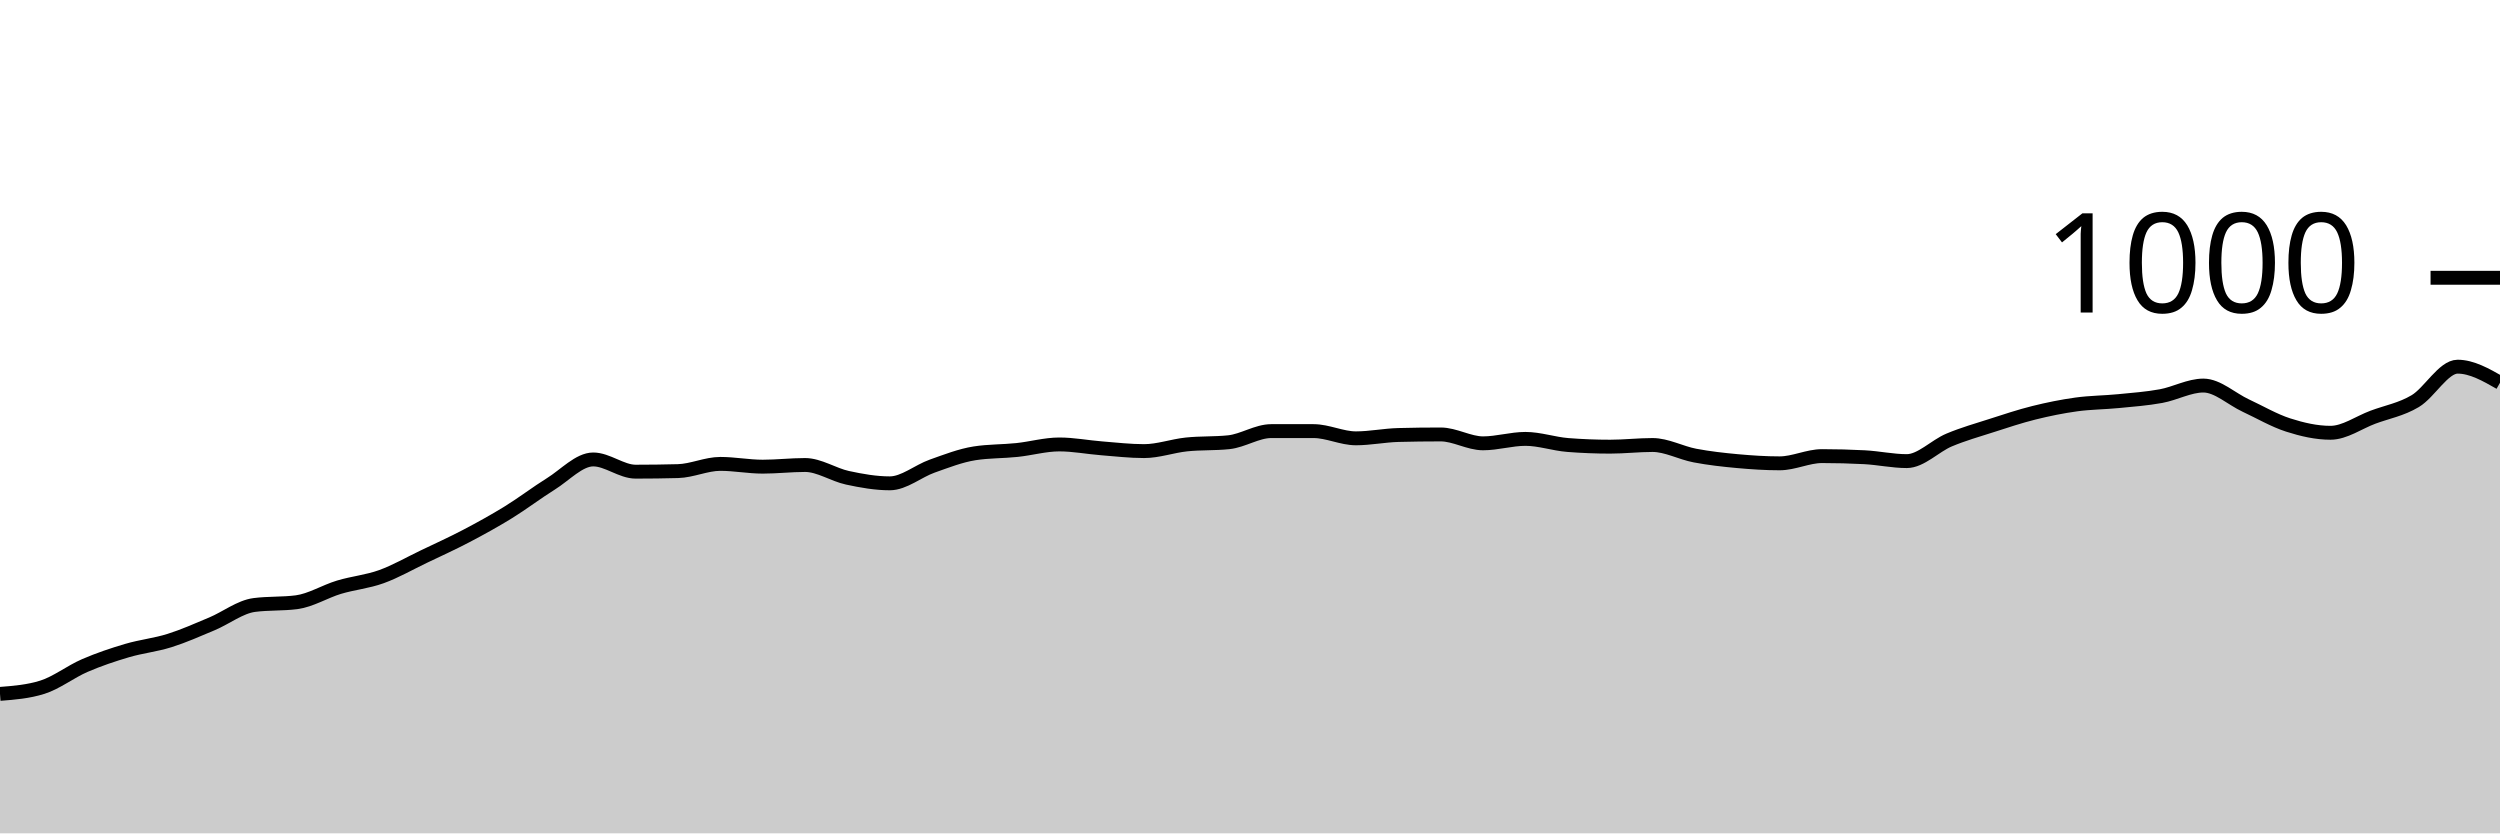
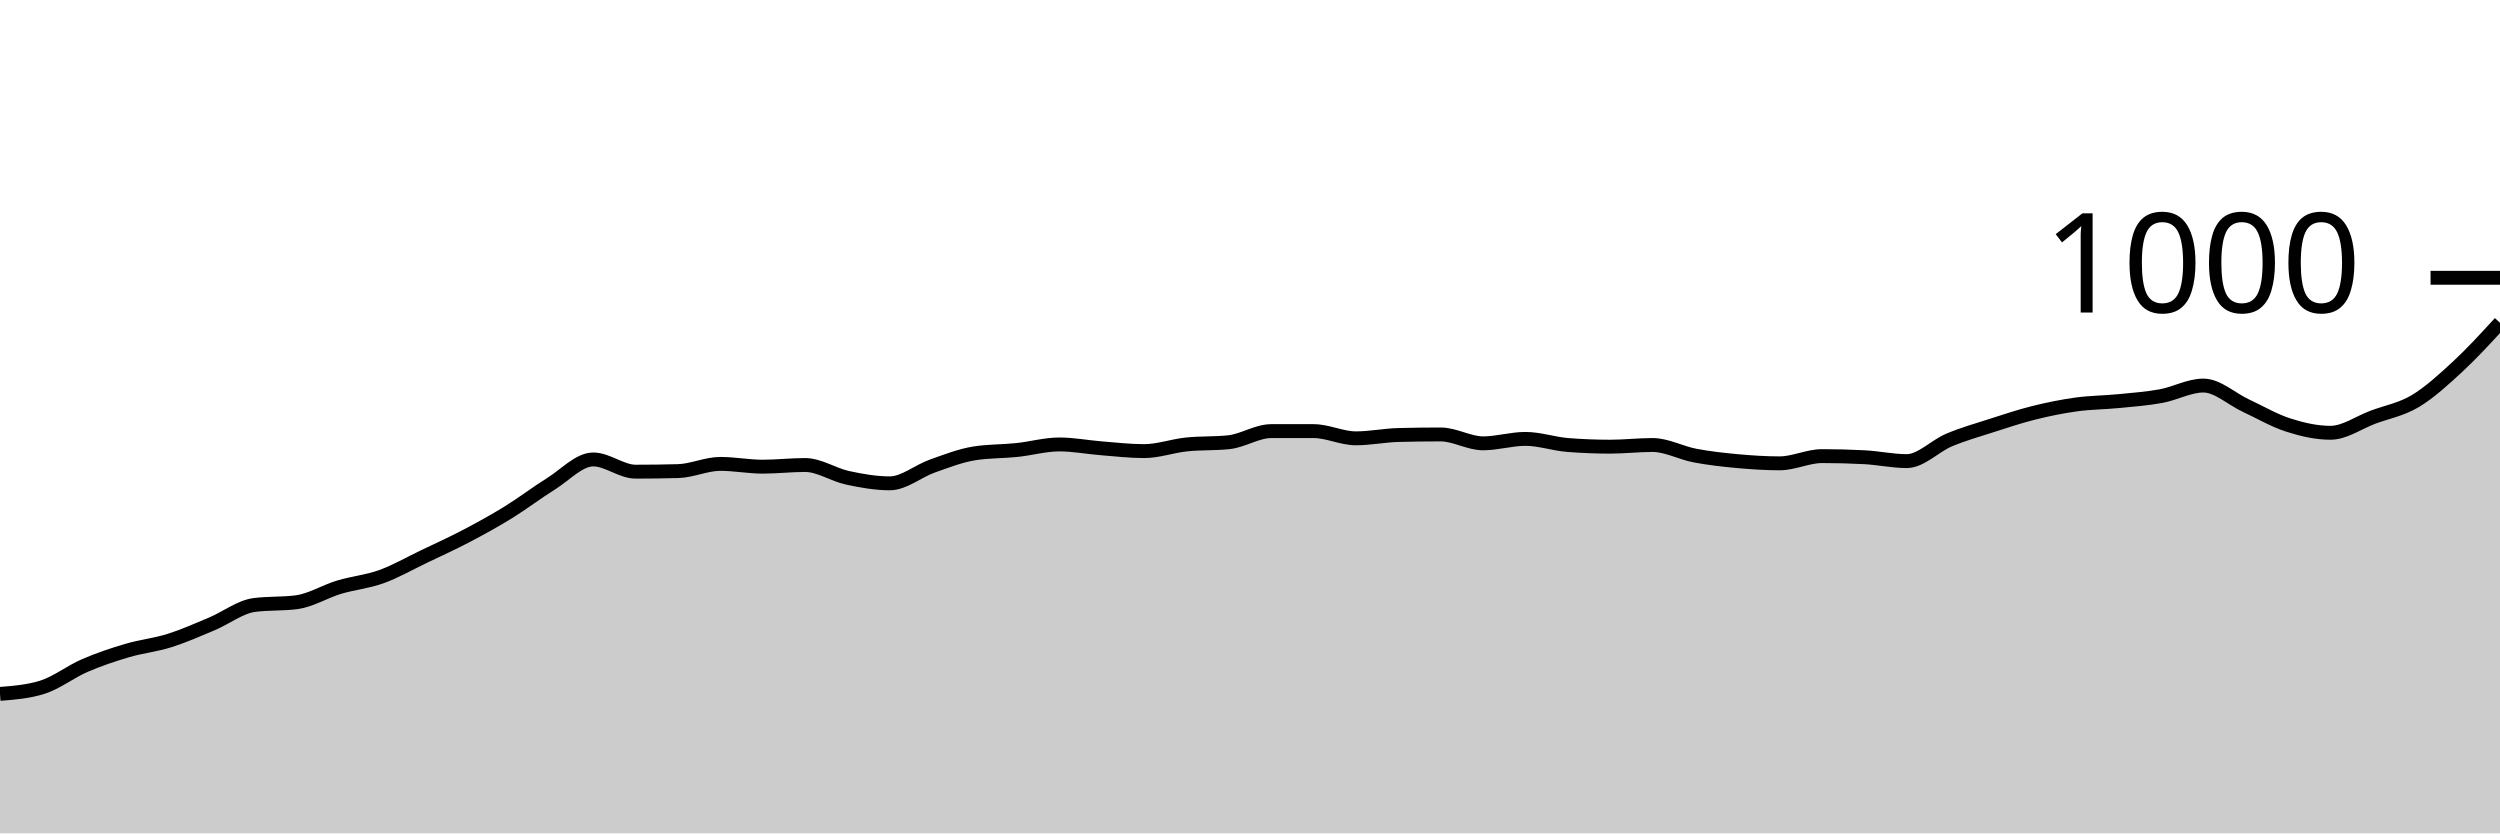
<svg xmlns="http://www.w3.org/2000/svg" viewBox="0 0 180 60">
  <g transform="translate(0,20)">
-     <path class="area" fill="rgba(0, 0, 0, 0.2)" d="M0,29.96C1.017,29.88,2.034,29.8,3.051,29.48C4.068,29.16,5.085,28.36,6.102,27.92C7.119,27.48,8.136,27.14,9.153,26.84C10.169,26.54,11.186,26.44,12.203,26.12C13.22,25.8,14.237,25.347,15.254,24.92C16.271,24.493,17.288,23.693,18.305,23.56C19.322,23.427,20.339,23.493,21.356,23.36C22.373,23.227,23.39,22.587,24.407,22.28C25.424,21.973,26.441,21.887,27.458,21.52C28.475,21.153,29.492,20.567,30.508,20.08C31.525,19.593,32.542,19.133,33.559,18.6C34.576,18.067,35.593,17.507,36.61,16.88C37.627,16.253,38.644,15.473,39.661,14.84C40.678,14.207,41.695,13.08,42.712,13.08C43.729,13.08,44.746,13.96,45.763,13.96C46.78,13.96,47.797,13.947,48.814,13.92C49.831,13.893,50.847,13.4,51.864,13.4C52.881,13.4,53.898,13.6,54.915,13.6C55.932,13.6,56.949,13.48,57.966,13.48C58.983,13.48,60,14.18,61.017,14.4C62.034,14.62,63.051,14.8,64.068,14.8C65.085,14.8,66.102,13.92,67.119,13.56C68.136,13.2,69.153,12.8,70.169,12.64C71.186,12.48,72.203,12.507,73.22,12.4C74.237,12.293,75.254,12,76.271,12C77.288,12,78.305,12.2,79.322,12.28C80.339,12.36,81.356,12.48,82.373,12.48C83.39,12.48,84.407,12.107,85.424,12C86.441,11.893,87.458,11.947,88.475,11.84C89.492,11.733,90.508,11.04,91.525,11.04C92.542,11.04,93.559,11.04,94.576,11.04C95.593,11.04,96.61,11.56,97.627,11.56C98.644,11.56,99.661,11.347,100.678,11.32C101.695,11.293,102.712,11.28,103.729,11.28C104.746,11.28,105.763,11.92,106.78,11.92C107.797,11.92,108.814,11.6,109.831,11.6C110.847,11.6,111.864,11.96,112.881,12.04C113.898,12.12,114.915,12.16,115.932,12.16C116.949,12.16,117.966,12.04,118.983,12.04C120,12.04,121.017,12.607,122.034,12.8C123.051,12.993,124.068,13.107,125.085,13.2C126.102,13.293,127.119,13.36,128.136,13.36C129.153,13.36,130.169,12.84,131.186,12.84C132.203,12.84,133.22,12.867,134.237,12.92C135.254,12.973,136.271,13.2,137.288,13.2C138.305,13.2,139.322,12.107,140.339,11.68C141.356,11.253,142.373,10.967,143.39,10.64C144.407,10.313,145.424,9.973,146.441,9.72C147.458,9.467,148.475,9.26,149.492,9.12C150.508,8.98,151.525,8.98,152.542,8.88C153.559,8.78,154.576,8.707,155.593,8.52C156.61,8.333,157.627,7.76,158.644,7.76C159.661,7.76,160.678,8.727,161.695,9.2C162.712,9.673,163.729,10.273,164.746,10.6C165.763,10.927,166.78,11.16,167.797,11.16C168.814,11.16,169.831,10.42,170.847,10.04C171.864,9.66,172.881,9.487,173.898,8.88C174.915,8.273,175.932,6.4,176.949,6.4C177.966,6.4,178.983,6.98,180,7.56L180,40C178.983,40,177.966,40,176.949,40C175.932,40,174.915,40,173.898,40C172.881,40,171.864,40,170.847,40C169.831,40,168.814,40,167.797,40C166.78,40,165.763,40,164.746,40C163.729,40,162.712,40,161.695,40C160.678,40,159.661,40,158.644,40C157.627,40,156.61,40,155.593,40C154.576,40,153.559,40,152.542,40C151.525,40,150.508,40,149.492,40C148.475,40,147.458,40,146.441,40C145.424,40,144.407,40,143.39,40C142.373,40,141.356,40,140.339,40C139.322,40,138.305,40,137.288,40C136.271,40,135.254,40,134.237,40C133.22,40,132.203,40,131.186,40C130.169,40,129.153,40,128.136,40C127.119,40,126.102,40,125.085,40C124.068,40,123.051,40,122.034,40C121.017,40,120,40,118.983,40C117.966,40,116.949,40,115.932,40C114.915,40,113.898,40,112.881,40C111.864,40,110.847,40,109.831,40C108.814,40,107.797,40,106.78,40C105.763,40,104.746,40,103.729,40C102.712,40,101.695,40,100.678,40C99.661,40,98.644,40,97.627,40C96.61,40,95.593,40,94.576,40C93.559,40,92.542,40,91.525,40C90.508,40,89.492,40,88.475,40C87.458,40,86.441,40,85.424,40C84.407,40,83.39,40,82.373,40C81.356,40,80.339,40,79.322,40C78.305,40,77.288,40,76.271,40C75.254,40,74.237,40,73.22,40C72.203,40,71.186,40,70.169,40C69.153,40,68.136,40,67.119,40C66.102,40,65.085,40,64.068,40C63.051,40,62.034,40,61.017,40C60,40,58.983,40,57.966,40C56.949,40,55.932,40,54.915,40C53.898,40,52.881,40,51.864,40C50.847,40,49.831,40,48.814,40C47.797,40,46.78,40,45.763,40C44.746,40,43.729,40,42.712,40C41.695,40,40.678,40,39.661,40C38.644,40,37.627,40,36.61,40C35.593,40,34.576,40,33.559,40C32.542,40,31.525,40,30.508,40C29.492,40,28.475,40,27.458,40C26.441,40,25.424,40,24.407,40C23.39,40,22.373,40,21.356,40C20.339,40,19.322,40,18.305,40C17.288,40,16.271,40,15.254,40C14.237,40,13.22,40,12.203,40C11.186,40,10.169,40,9.153,40C8.136,40,7.119,40,6.102,40C5.085,40,4.068,40,3.051,40C2.034,40,1.017,40,0,40Z" />
-     <path class="line" stroke="black" fill="none" d="M0,29.96C1.017,29.88,2.034,29.8,3.051,29.48C4.068,29.16,5.085,28.36,6.102,27.92C7.119,27.48,8.136,27.14,9.153,26.84C10.169,26.54,11.186,26.44,12.203,26.12C13.22,25.8,14.237,25.347,15.254,24.92C16.271,24.493,17.288,23.693,18.305,23.56C19.322,23.427,20.339,23.493,21.356,23.36C22.373,23.227,23.39,22.587,24.407,22.28C25.424,21.973,26.441,21.887,27.458,21.52C28.475,21.153,29.492,20.567,30.508,20.08C31.525,19.593,32.542,19.133,33.559,18.6C34.576,18.067,35.593,17.507,36.61,16.88C37.627,16.253,38.644,15.473,39.661,14.84C40.678,14.207,41.695,13.08,42.712,13.08C43.729,13.08,44.746,13.96,45.763,13.96C46.78,13.96,47.797,13.947,48.814,13.92C49.831,13.893,50.847,13.4,51.864,13.4C52.881,13.4,53.898,13.6,54.915,13.6C55.932,13.6,56.949,13.48,57.966,13.48C58.983,13.48,60,14.18,61.017,14.4C62.034,14.62,63.051,14.8,64.068,14.8C65.085,14.8,66.102,13.92,67.119,13.56C68.136,13.2,69.153,12.8,70.169,12.64C71.186,12.48,72.203,12.507,73.22,12.4C74.237,12.293,75.254,12,76.271,12C77.288,12,78.305,12.2,79.322,12.28C80.339,12.36,81.356,12.48,82.373,12.48C83.39,12.48,84.407,12.107,85.424,12C86.441,11.893,87.458,11.947,88.475,11.84C89.492,11.733,90.508,11.04,91.525,11.04C92.542,11.04,93.559,11.04,94.576,11.04C95.593,11.04,96.61,11.56,97.627,11.56C98.644,11.56,99.661,11.347,100.678,11.32C101.695,11.293,102.712,11.28,103.729,11.28C104.746,11.28,105.763,11.92,106.78,11.92C107.797,11.92,108.814,11.6,109.831,11.6C110.847,11.6,111.864,11.96,112.881,12.04C113.898,12.12,114.915,12.16,115.932,12.16C116.949,12.16,117.966,12.04,118.983,12.04C120,12.04,121.017,12.607,122.034,12.8C123.051,12.993,124.068,13.107,125.085,13.2C126.102,13.293,127.119,13.36,128.136,13.36C129.153,13.36,130.169,12.84,131.186,12.84C132.203,12.84,133.22,12.867,134.237,12.92C135.254,12.973,136.271,13.2,137.288,13.2C138.305,13.2,139.322,12.107,140.339,11.68C141.356,11.253,142.373,10.967,143.39,10.64C144.407,10.313,145.424,9.973,146.441,9.72C147.458,9.467,148.475,9.26,149.492,9.12C150.508,8.98,151.525,8.98,152.542,8.88C153.559,8.78,154.576,8.707,155.593,8.52C156.61,8.333,157.627,7.76,158.644,7.76C159.661,7.76,160.678,8.727,161.695,9.2C162.712,9.673,163.729,10.273,164.746,10.6C165.763,10.927,166.78,11.16,167.797,11.16C168.814,11.16,169.831,10.42,170.847,10.04C171.864,9.66,172.881,9.487,173.898,8.88C174.915,8.273,175.932,6.4,176.949,6.4C177.966,6.4,178.983,6.98,180,7.56" />
+     <path class="area" fill="rgba(0, 0, 0, 0.2)" d="M0,29.96C1.017,29.88,2.034,29.8,3.051,29.48C4.068,29.16,5.085,28.36,6.102,27.92C7.119,27.48,8.136,27.14,9.153,26.84C10.169,26.54,11.186,26.44,12.203,26.12C13.22,25.8,14.237,25.347,15.254,24.92C16.271,24.493,17.288,23.693,18.305,23.56C19.322,23.427,20.339,23.493,21.356,23.36C22.373,23.227,23.39,22.587,24.407,22.28C25.424,21.973,26.441,21.887,27.458,21.52C28.475,21.153,29.492,20.567,30.508,20.08C31.525,19.593,32.542,19.133,33.559,18.6C34.576,18.067,35.593,17.507,36.61,16.88C37.627,16.253,38.644,15.473,39.661,14.84C40.678,14.207,41.695,13.08,42.712,13.08C43.729,13.08,44.746,13.96,45.763,13.96C46.78,13.96,47.797,13.947,48.814,13.92C49.831,13.893,50.847,13.4,51.864,13.4C52.881,13.4,53.898,13.6,54.915,13.6C55.932,13.6,56.949,13.48,57.966,13.48C58.983,13.48,60,14.18,61.017,14.4C62.034,14.62,63.051,14.8,64.068,14.8C65.085,14.8,66.102,13.92,67.119,13.56C68.136,13.2,69.153,12.8,70.169,12.64C71.186,12.48,72.203,12.507,73.22,12.4C74.237,12.293,75.254,12,76.271,12C77.288,12,78.305,12.2,79.322,12.28C80.339,12.36,81.356,12.48,82.373,12.48C83.39,12.48,84.407,12.107,85.424,12C86.441,11.893,87.458,11.947,88.475,11.84C89.492,11.733,90.508,11.04,91.525,11.04C92.542,11.04,93.559,11.04,94.576,11.04C95.593,11.04,96.61,11.56,97.627,11.56C98.644,11.56,99.661,11.347,100.678,11.32C101.695,11.293,102.712,11.28,103.729,11.28C104.746,11.28,105.763,11.92,106.78,11.92C107.797,11.92,108.814,11.6,109.831,11.6C110.847,11.6,111.864,11.96,112.881,12.04C113.898,12.12,114.915,12.16,115.932,12.16C116.949,12.16,117.966,12.04,118.983,12.04C120,12.04,121.017,12.607,122.034,12.8C123.051,12.993,124.068,13.107,125.085,13.2C126.102,13.293,127.119,13.36,128.136,13.36C129.153,13.36,130.169,12.84,131.186,12.84C132.203,12.84,133.22,12.867,134.237,12.92C135.254,12.973,136.271,13.2,137.288,13.2C138.305,13.2,139.322,12.107,140.339,11.68C141.356,11.253,142.373,10.967,143.39,10.64C144.407,10.313,145.424,9.973,146.441,9.72C147.458,9.467,148.475,9.26,149.492,9.12C150.508,8.98,151.525,8.98,152.542,8.88C153.559,8.78,154.576,8.707,155.593,8.52C156.61,8.333,157.627,7.76,158.644,7.76C159.661,7.76,160.678,8.727,161.695,9.2C162.712,9.673,163.729,10.273,164.746,10.6C165.763,10.927,166.78,11.16,167.797,11.16C168.814,11.16,169.831,10.42,170.847,10.04C171.864,9.66,172.881,9.487,173.898,8.88C174.915,8.273,175.932,7.34,176.949,6.4C177.966,5.46,178.983,4.35,180,3.24L180,40C178.983,40,177.966,40,176.949,40C175.932,40,174.915,40,173.898,40C172.881,40,171.864,40,170.847,40C169.831,40,168.814,40,167.797,40C166.78,40,165.763,40,164.746,40C163.729,40,162.712,40,161.695,40C160.678,40,159.661,40,158.644,40C157.627,40,156.61,40,155.593,40C154.576,40,153.559,40,152.542,40C151.525,40,150.508,40,149.492,40C148.475,40,147.458,40,146.441,40C145.424,40,144.407,40,143.39,40C142.373,40,141.356,40,140.339,40C139.322,40,138.305,40,137.288,40C136.271,40,135.254,40,134.237,40C133.22,40,132.203,40,131.186,40C130.169,40,129.153,40,128.136,40C127.119,40,126.102,40,125.085,40C124.068,40,123.051,40,122.034,40C121.017,40,120,40,118.983,40C117.966,40,116.949,40,115.932,40C114.915,40,113.898,40,112.881,40C111.864,40,110.847,40,109.831,40C108.814,40,107.797,40,106.78,40C105.763,40,104.746,40,103.729,40C102.712,40,101.695,40,100.678,40C99.661,40,98.644,40,97.627,40C96.61,40,95.593,40,94.576,40C93.559,40,92.542,40,91.525,40C90.508,40,89.492,40,88.475,40C87.458,40,86.441,40,85.424,40C84.407,40,83.39,40,82.373,40C81.356,40,80.339,40,79.322,40C78.305,40,77.288,40,76.271,40C75.254,40,74.237,40,73.22,40C72.203,40,71.186,40,70.169,40C69.153,40,68.136,40,67.119,40C66.102,40,65.085,40,64.068,40C63.051,40,62.034,40,61.017,40C60,40,58.983,40,57.966,40C56.949,40,55.932,40,54.915,40C53.898,40,52.881,40,51.864,40C50.847,40,49.831,40,48.814,40C47.797,40,46.78,40,45.763,40C44.746,40,43.729,40,42.712,40C41.695,40,40.678,40,39.661,40C38.644,40,37.627,40,36.61,40C35.593,40,34.576,40,33.559,40C32.542,40,31.525,40,30.508,40C29.492,40,28.475,40,27.458,40C26.441,40,25.424,40,24.407,40C23.39,40,22.373,40,21.356,40C20.339,40,19.322,40,18.305,40C17.288,40,16.271,40,15.254,40C14.237,40,13.22,40,12.203,40C11.186,40,10.169,40,9.153,40C8.136,40,7.119,40,6.102,40C5.085,40,4.068,40,3.051,40C2.034,40,1.017,40,0,40Z" />
+     <path class="line" stroke="black" fill="none" d="M0,29.96C1.017,29.88,2.034,29.8,3.051,29.48C4.068,29.16,5.085,28.36,6.102,27.92C7.119,27.48,8.136,27.14,9.153,26.84C10.169,26.54,11.186,26.44,12.203,26.12C13.22,25.8,14.237,25.347,15.254,24.92C16.271,24.493,17.288,23.693,18.305,23.56C19.322,23.427,20.339,23.493,21.356,23.36C22.373,23.227,23.39,22.587,24.407,22.28C25.424,21.973,26.441,21.887,27.458,21.52C28.475,21.153,29.492,20.567,30.508,20.08C31.525,19.593,32.542,19.133,33.559,18.6C34.576,18.067,35.593,17.507,36.61,16.88C37.627,16.253,38.644,15.473,39.661,14.84C40.678,14.207,41.695,13.08,42.712,13.08C43.729,13.08,44.746,13.96,45.763,13.96C46.78,13.96,47.797,13.947,48.814,13.92C49.831,13.893,50.847,13.4,51.864,13.4C52.881,13.4,53.898,13.6,54.915,13.6C55.932,13.6,56.949,13.48,57.966,13.48C58.983,13.48,60,14.18,61.017,14.4C62.034,14.62,63.051,14.8,64.068,14.8C65.085,14.8,66.102,13.92,67.119,13.56C68.136,13.2,69.153,12.8,70.169,12.64C71.186,12.48,72.203,12.507,73.22,12.4C74.237,12.293,75.254,12,76.271,12C77.288,12,78.305,12.2,79.322,12.28C80.339,12.36,81.356,12.48,82.373,12.48C83.39,12.48,84.407,12.107,85.424,12C86.441,11.893,87.458,11.947,88.475,11.84C89.492,11.733,90.508,11.04,91.525,11.04C92.542,11.04,93.559,11.04,94.576,11.04C95.593,11.04,96.61,11.56,97.627,11.56C98.644,11.56,99.661,11.347,100.678,11.32C101.695,11.293,102.712,11.28,103.729,11.28C104.746,11.28,105.763,11.92,106.78,11.92C107.797,11.92,108.814,11.6,109.831,11.6C110.847,11.6,111.864,11.96,112.881,12.04C113.898,12.12,114.915,12.16,115.932,12.16C116.949,12.16,117.966,12.04,118.983,12.04C120,12.04,121.017,12.607,122.034,12.8C123.051,12.993,124.068,13.107,125.085,13.2C126.102,13.293,127.119,13.36,128.136,13.36C129.153,13.36,130.169,12.84,131.186,12.84C132.203,12.84,133.22,12.867,134.237,12.92C135.254,12.973,136.271,13.2,137.288,13.2C138.305,13.2,139.322,12.107,140.339,11.68C141.356,11.253,142.373,10.967,143.39,10.64C144.407,10.313,145.424,9.973,146.441,9.72C147.458,9.467,148.475,9.26,149.492,9.12C150.508,8.98,151.525,8.98,152.542,8.88C153.559,8.78,154.576,8.707,155.593,8.52C156.61,8.333,157.627,7.76,158.644,7.76C159.661,7.76,160.678,8.727,161.695,9.2C162.712,9.673,163.729,10.273,164.746,10.6C165.763,10.927,166.78,11.16,167.797,11.16C168.814,11.16,169.831,10.42,170.847,10.04C171.864,9.66,172.881,9.487,173.898,8.88C174.915,8.273,175.932,7.34,176.949,6.4C177.966,5.46,178.983,4.35,180,3.24" />
    <path class="axis-ceiling" stroke-width="1" stroke="black" fill="none" d="M175,0L180,0" />
    <text class="axis-ceiling-label" font-family="sans-serif" text-anchor="end" font-size="10px" x="170" y="2.5">1000</text>
  </g>
</svg>
